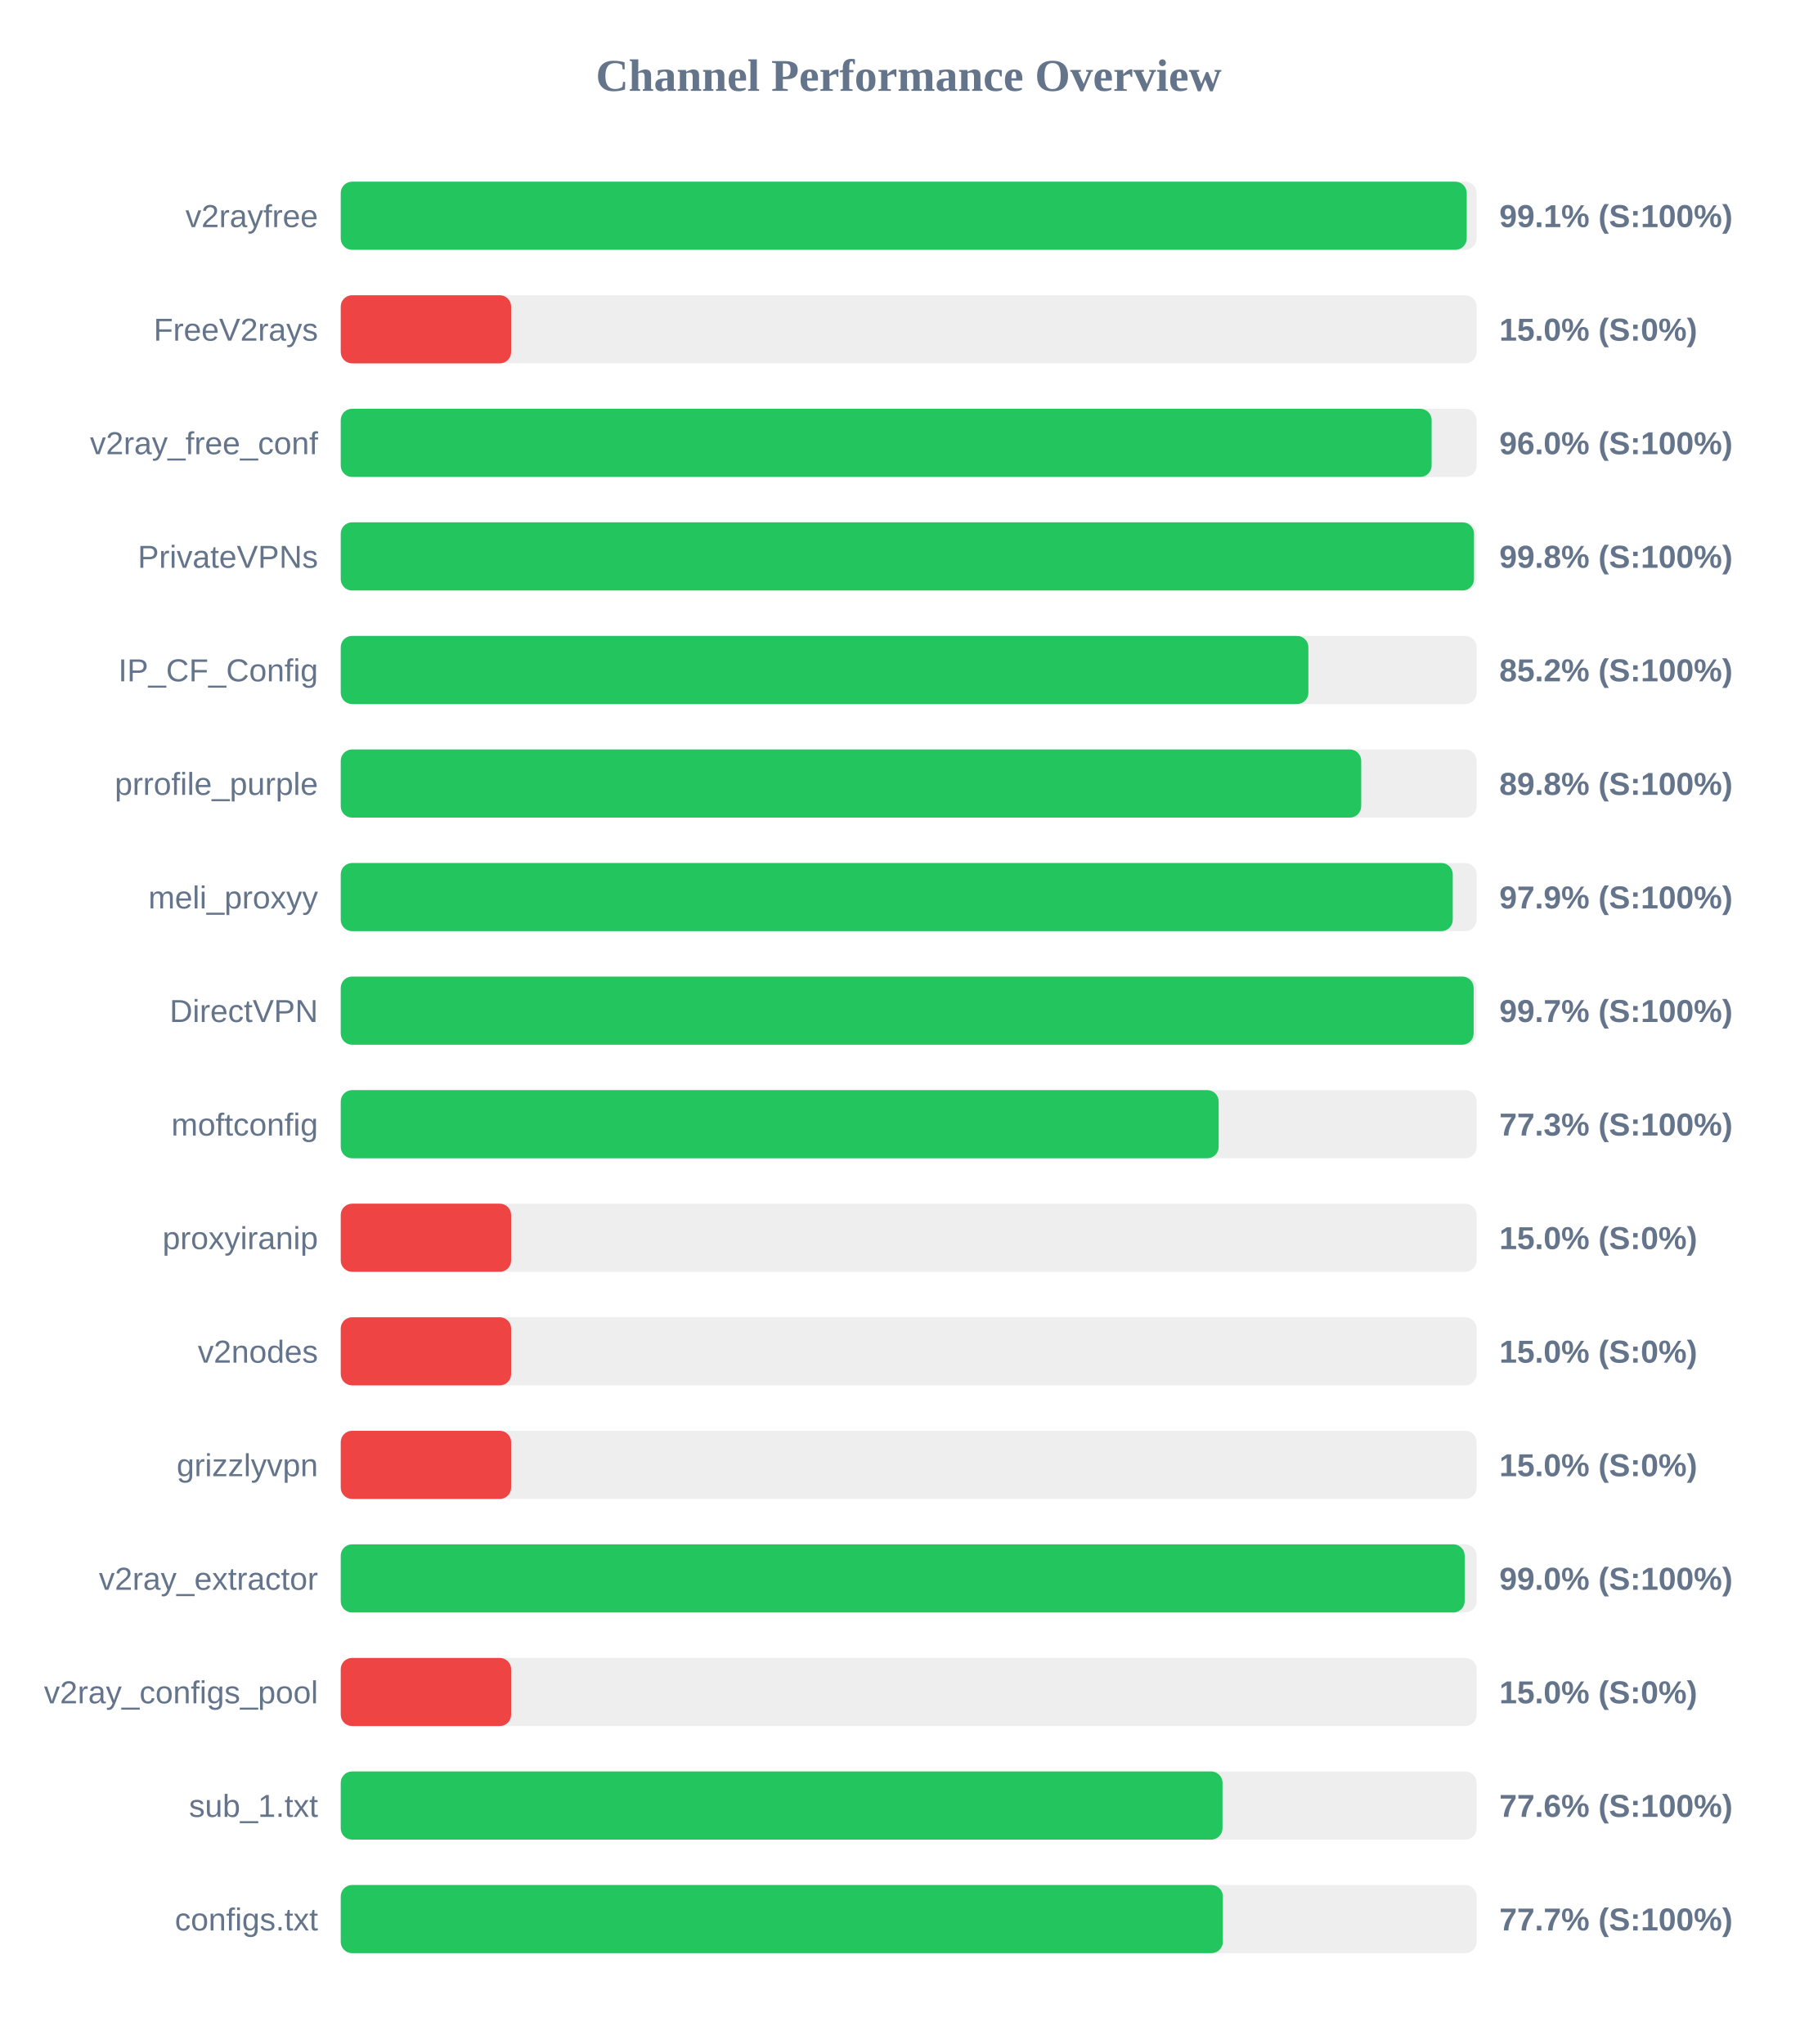
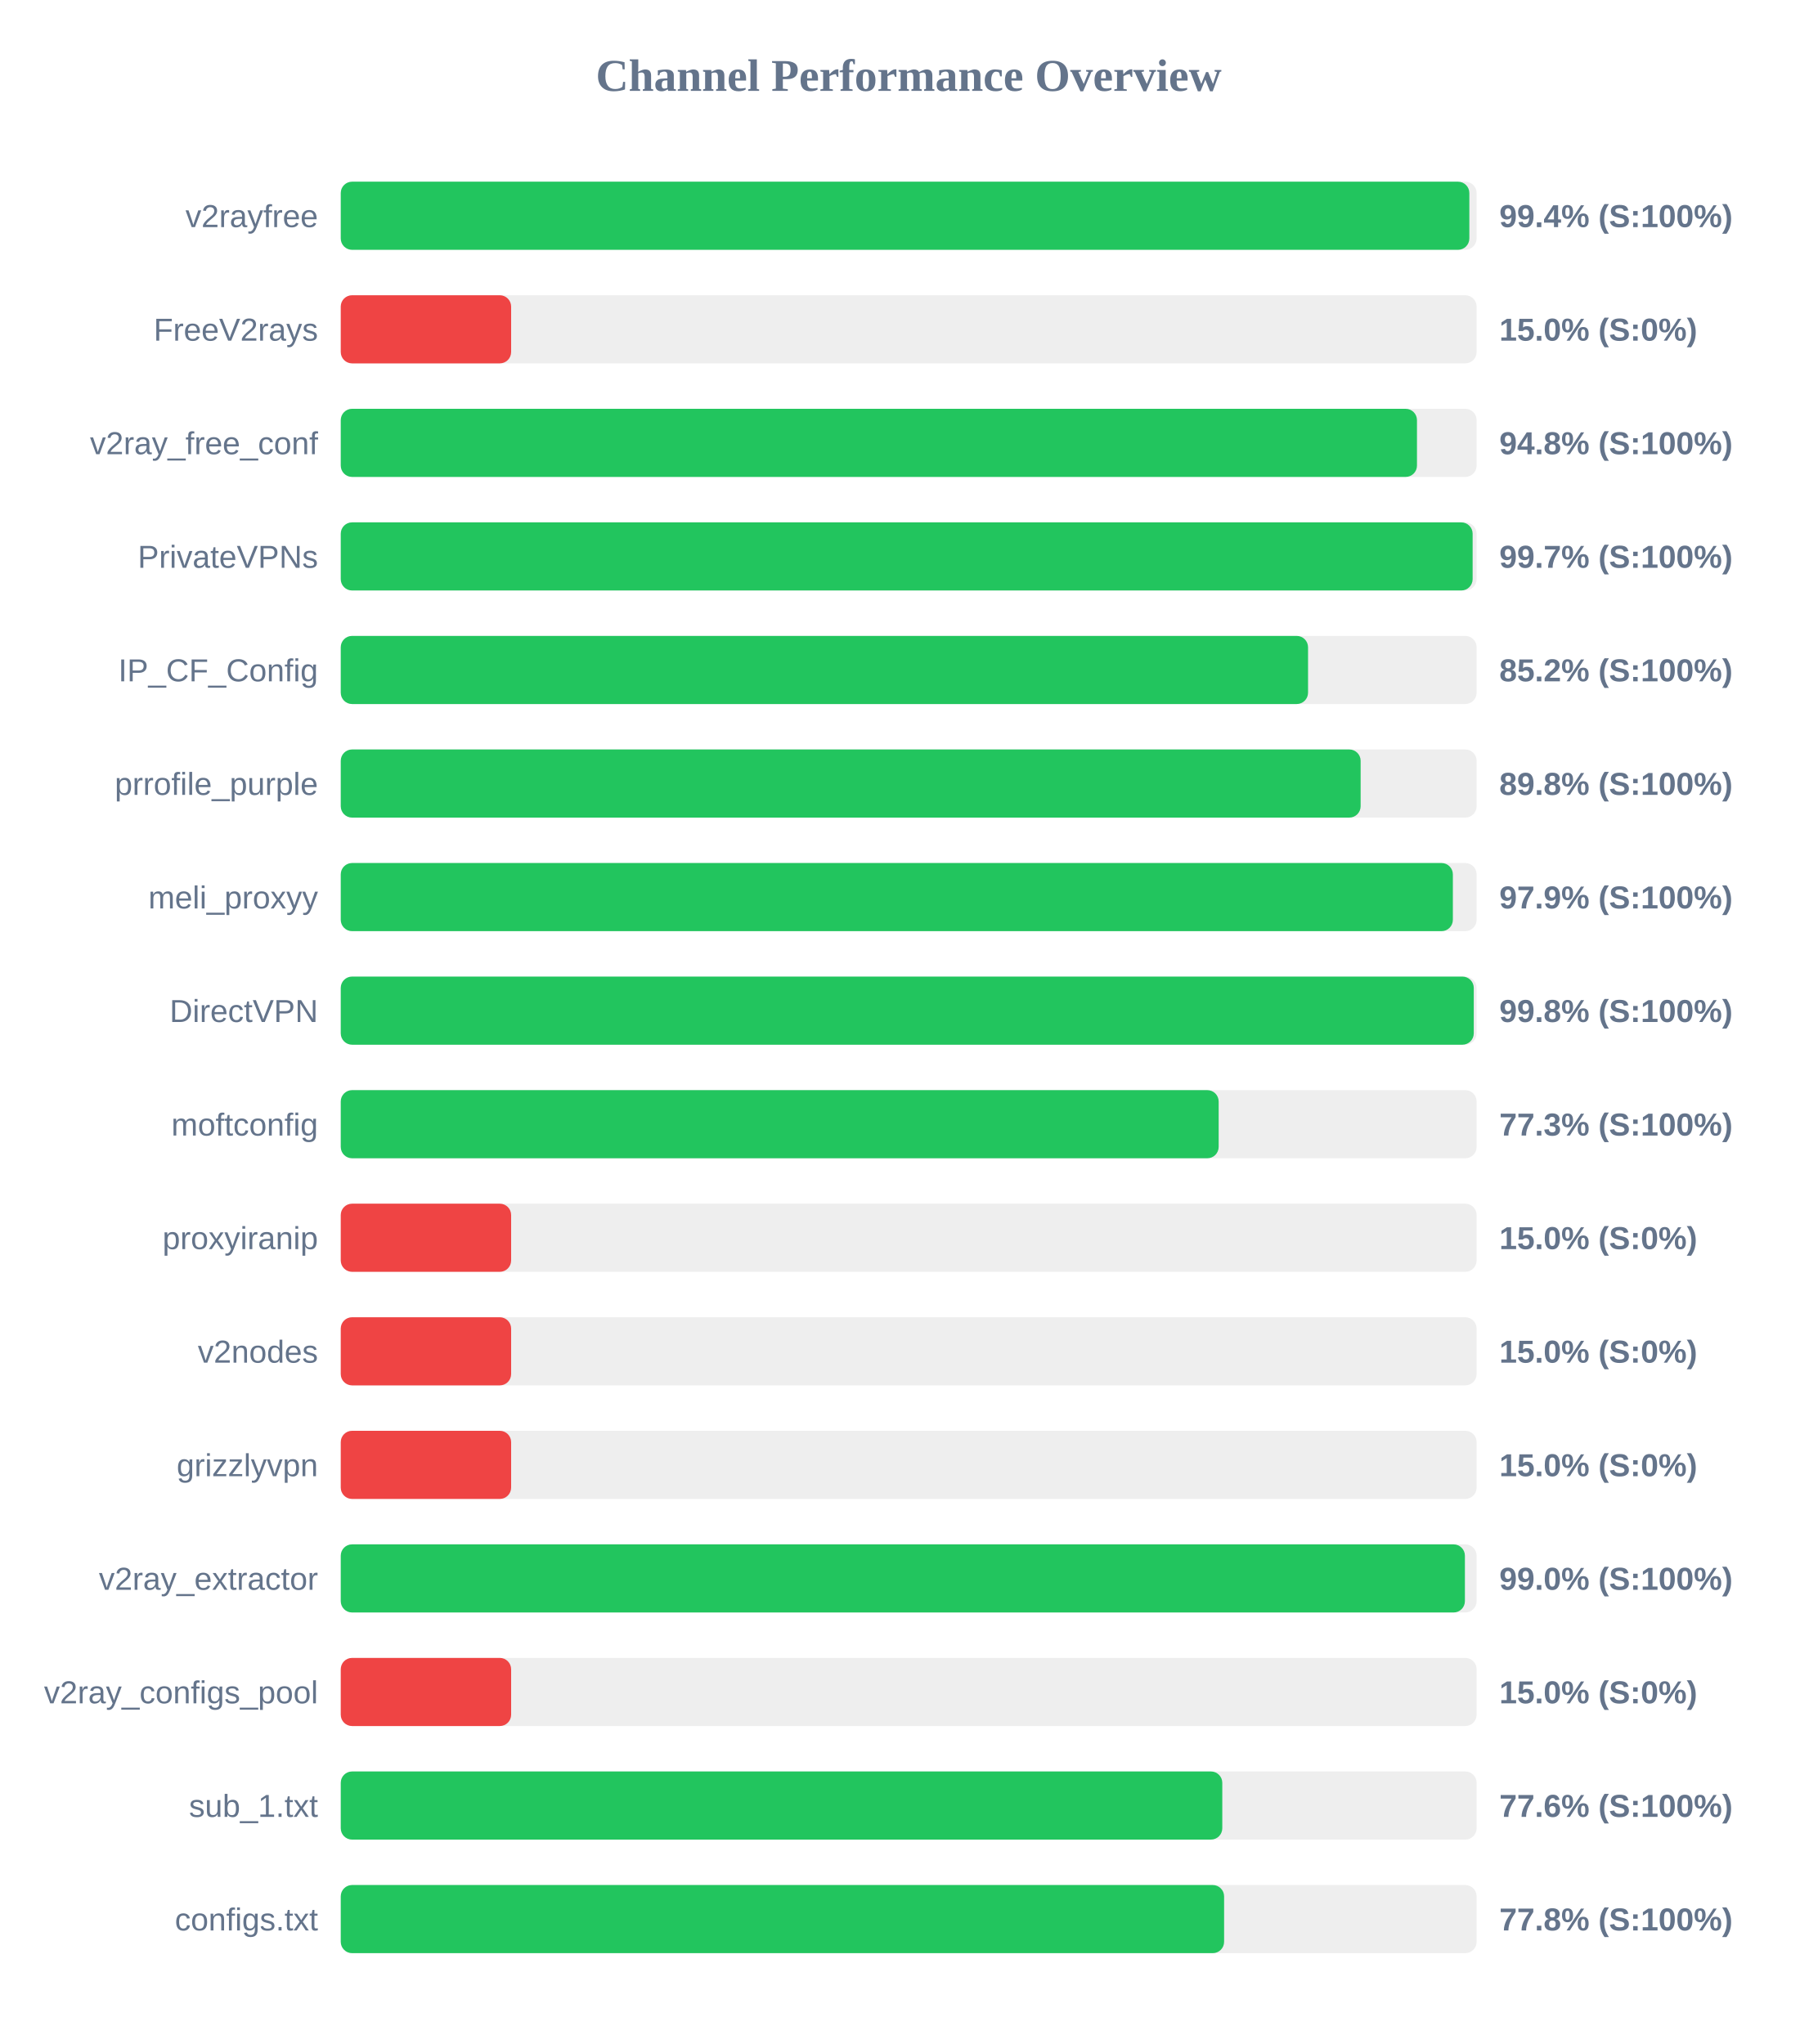
<svg xmlns="http://www.w3.org/2000/svg" width="800" height="900" version="1.1">
  <style>
        .row { font: 14px Arial; fill: #64748b; }
        .score { font: bold 14px Arial; fill: #64748b; }
    </style>
  <text x="400" y="40" text-anchor="middle" font-size="20px" font-weight="bold" fill="#64748b">Channel Performance Overview</text>
  <rect x="150" y="80" width="500" height="30" fill="#eee" rx="5" />
-   <rect x="150" y="80" width="495.65" height="30" fill="#22c55e" rx="5" />
+   <rect x="150" y="80" width="496.8" height="30" fill="#22c55e" rx="5" />
  <text x="140" y="100" text-anchor="end" class="row">v2rayfree</text>
-   <text x="660" y="100" text-anchor="start" class="score">99.1% (S:100%)</text>
+   <text x="660" y="100" text-anchor="start" class="score">99.4% (S:100%)</text>
  <rect x="150" y="130" width="500" height="30" fill="#eee" rx="5" />
  <rect x="150" y="130" width="75.0" height="30" fill="#ef4444" rx="5" />
  <text x="140" y="150" text-anchor="end" class="row">FreeV2rays</text>
  <text x="660" y="150" text-anchor="start" class="score">15.0% (S:0%)</text>
  <rect x="150" y="180" width="500" height="30" fill="#eee" rx="5" />
-   <rect x="150" y="180" width="480.2" height="30" fill="#22c55e" rx="5" />
+   <rect x="150" y="180" width="473.75" height="30" fill="#22c55e" rx="5" />
  <text x="140" y="200" text-anchor="end" class="row">v2ray_free_conf</text>
-   <text x="660" y="200" text-anchor="start" class="score">96.0% (S:100%)</text>
+   <text x="660" y="200" text-anchor="start" class="score">94.8% (S:100%)</text>
  <rect x="150" y="230" width="500" height="30" fill="#eee" rx="5" />
-   <rect x="150" y="230" width="498.85" height="30" fill="#22c55e" rx="5" />
+   <rect x="150" y="230" width="498.25" height="30" fill="#22c55e" rx="5" />
  <text x="140" y="250" text-anchor="end" class="row">PrivateVPNs</text>
-   <text x="660" y="250" text-anchor="start" class="score">99.8% (S:100%)</text>
+   <text x="660" y="250" text-anchor="start" class="score">99.7% (S:100%)</text>
  <rect x="150" y="280" width="500" height="30" fill="#eee" rx="5" />
-   <rect x="150" y="280" width="425.95" height="30" fill="#22c55e" rx="5" />
+   <rect x="150" y="280" width="425.8" height="30" fill="#22c55e" rx="5" />
  <text x="140" y="300" text-anchor="end" class="row">IP_CF_Config</text>
  <text x="660" y="300" text-anchor="start" class="score">85.2% (S:100%)</text>
  <rect x="150" y="330" width="500" height="30" fill="#eee" rx="5" />
-   <rect x="150" y="330" width="449.2" height="30" fill="#22c55e" rx="5" />
+   <rect x="150" y="330" width="448.95" height="30" fill="#22c55e" rx="5" />
  <text x="140" y="350" text-anchor="end" class="row">prrofile_purple</text>
  <text x="660" y="350" text-anchor="start" class="score">89.8% (S:100%)</text>
  <rect x="150" y="380" width="500" height="30" fill="#eee" rx="5" />
-   <rect x="150" y="380" width="489.5" height="30" fill="#22c55e" rx="5" />
+   <rect x="150" y="380" width="489.55" height="30" fill="#22c55e" rx="5" />
  <text x="140" y="400" text-anchor="end" class="row">meli_proxyy</text>
  <text x="660" y="400" text-anchor="start" class="score">97.9% (S:100%)</text>
  <rect x="150" y="430" width="500" height="30" fill="#eee" rx="5" />
-   <rect x="150" y="430" width="498.7" height="30" fill="#22c55e" rx="5" />
+   <rect x="150" y="430" width="498.75" height="30" fill="#22c55e" rx="5" />
  <text x="140" y="450" text-anchor="end" class="row">DirectVPN</text>
-   <text x="660" y="450" text-anchor="start" class="score">99.7% (S:100%)</text>
+   <text x="660" y="450" text-anchor="start" class="score">99.8% (S:100%)</text>
  <rect x="150" y="480" width="500" height="30" fill="#eee" rx="5" />
  <rect x="150" y="480" width="386.45" height="30" fill="#22c55e" rx="5" />
  <text x="140" y="500" text-anchor="end" class="row">moftconfig</text>
  <text x="660" y="500" text-anchor="start" class="score">77.3% (S:100%)</text>
  <rect x="150" y="530" width="500" height="30" fill="#eee" rx="5" />
  <rect x="150" y="530" width="75.0" height="30" fill="#ef4444" rx="5" />
  <text x="140" y="550" text-anchor="end" class="row">proxyiranip</text>
  <text x="660" y="550" text-anchor="start" class="score">15.0% (S:0%)</text>
  <rect x="150" y="580" width="500" height="30" fill="#eee" rx="5" />
  <rect x="150" y="580" width="75.0" height="30" fill="#ef4444" rx="5" />
  <text x="140" y="600" text-anchor="end" class="row">v2nodes</text>
  <text x="660" y="600" text-anchor="start" class="score">15.0% (S:0%)</text>
  <rect x="150" y="630" width="500" height="30" fill="#eee" rx="5" />
  <rect x="150" y="630" width="75.0" height="30" fill="#ef4444" rx="5" />
  <text x="140" y="650" text-anchor="end" class="row">grizzlyvpn</text>
  <text x="660" y="650" text-anchor="start" class="score">15.0% (S:0%)</text>
  <rect x="150" y="680" width="500" height="30" fill="#eee" rx="5" />
-   <rect x="150" y="680" width="494.75" height="30" fill="#22c55e" rx="5" />
+   <rect x="150" y="680" width="494.85" height="30" fill="#22c55e" rx="5" />
  <text x="140" y="700" text-anchor="end" class="row">v2ray_extractor</text>
  <text x="660" y="700" text-anchor="start" class="score">99.0% (S:100%)</text>
  <rect x="150" y="730" width="500" height="30" fill="#eee" rx="5" />
  <rect x="150" y="730" width="75.0" height="30" fill="#ef4444" rx="5" />
  <text x="140" y="750" text-anchor="end" class="row">v2ray_configs_pool</text>
  <text x="660" y="750" text-anchor="start" class="score">15.0% (S:0%)</text>
  <rect x="150" y="780" width="500" height="30" fill="#eee" rx="5" />
-   <rect x="150" y="780" width="388.15" height="30" fill="#22c55e" rx="5" />
+   <rect x="150" y="780" width="388.05" height="30" fill="#22c55e" rx="5" />
  <text x="140" y="800" text-anchor="end" class="row">sub_1.txt</text>
  <text x="660" y="800" text-anchor="start" class="score">77.6% (S:100%)</text>
  <rect x="150" y="830" width="500" height="30" fill="#eee" rx="5" />
-   <rect x="150" y="830" width="388.3" height="30" fill="#22c55e" rx="5" />
+   <rect x="150" y="830" width="388.85" height="30" fill="#22c55e" rx="5" />
  <text x="140" y="850" text-anchor="end" class="row">configs.txt</text>
-   <text x="660" y="850" text-anchor="start" class="score">77.7% (S:100%)</text>
+   <text x="660" y="850" text-anchor="start" class="score">77.8% (S:100%)</text>
</svg>
